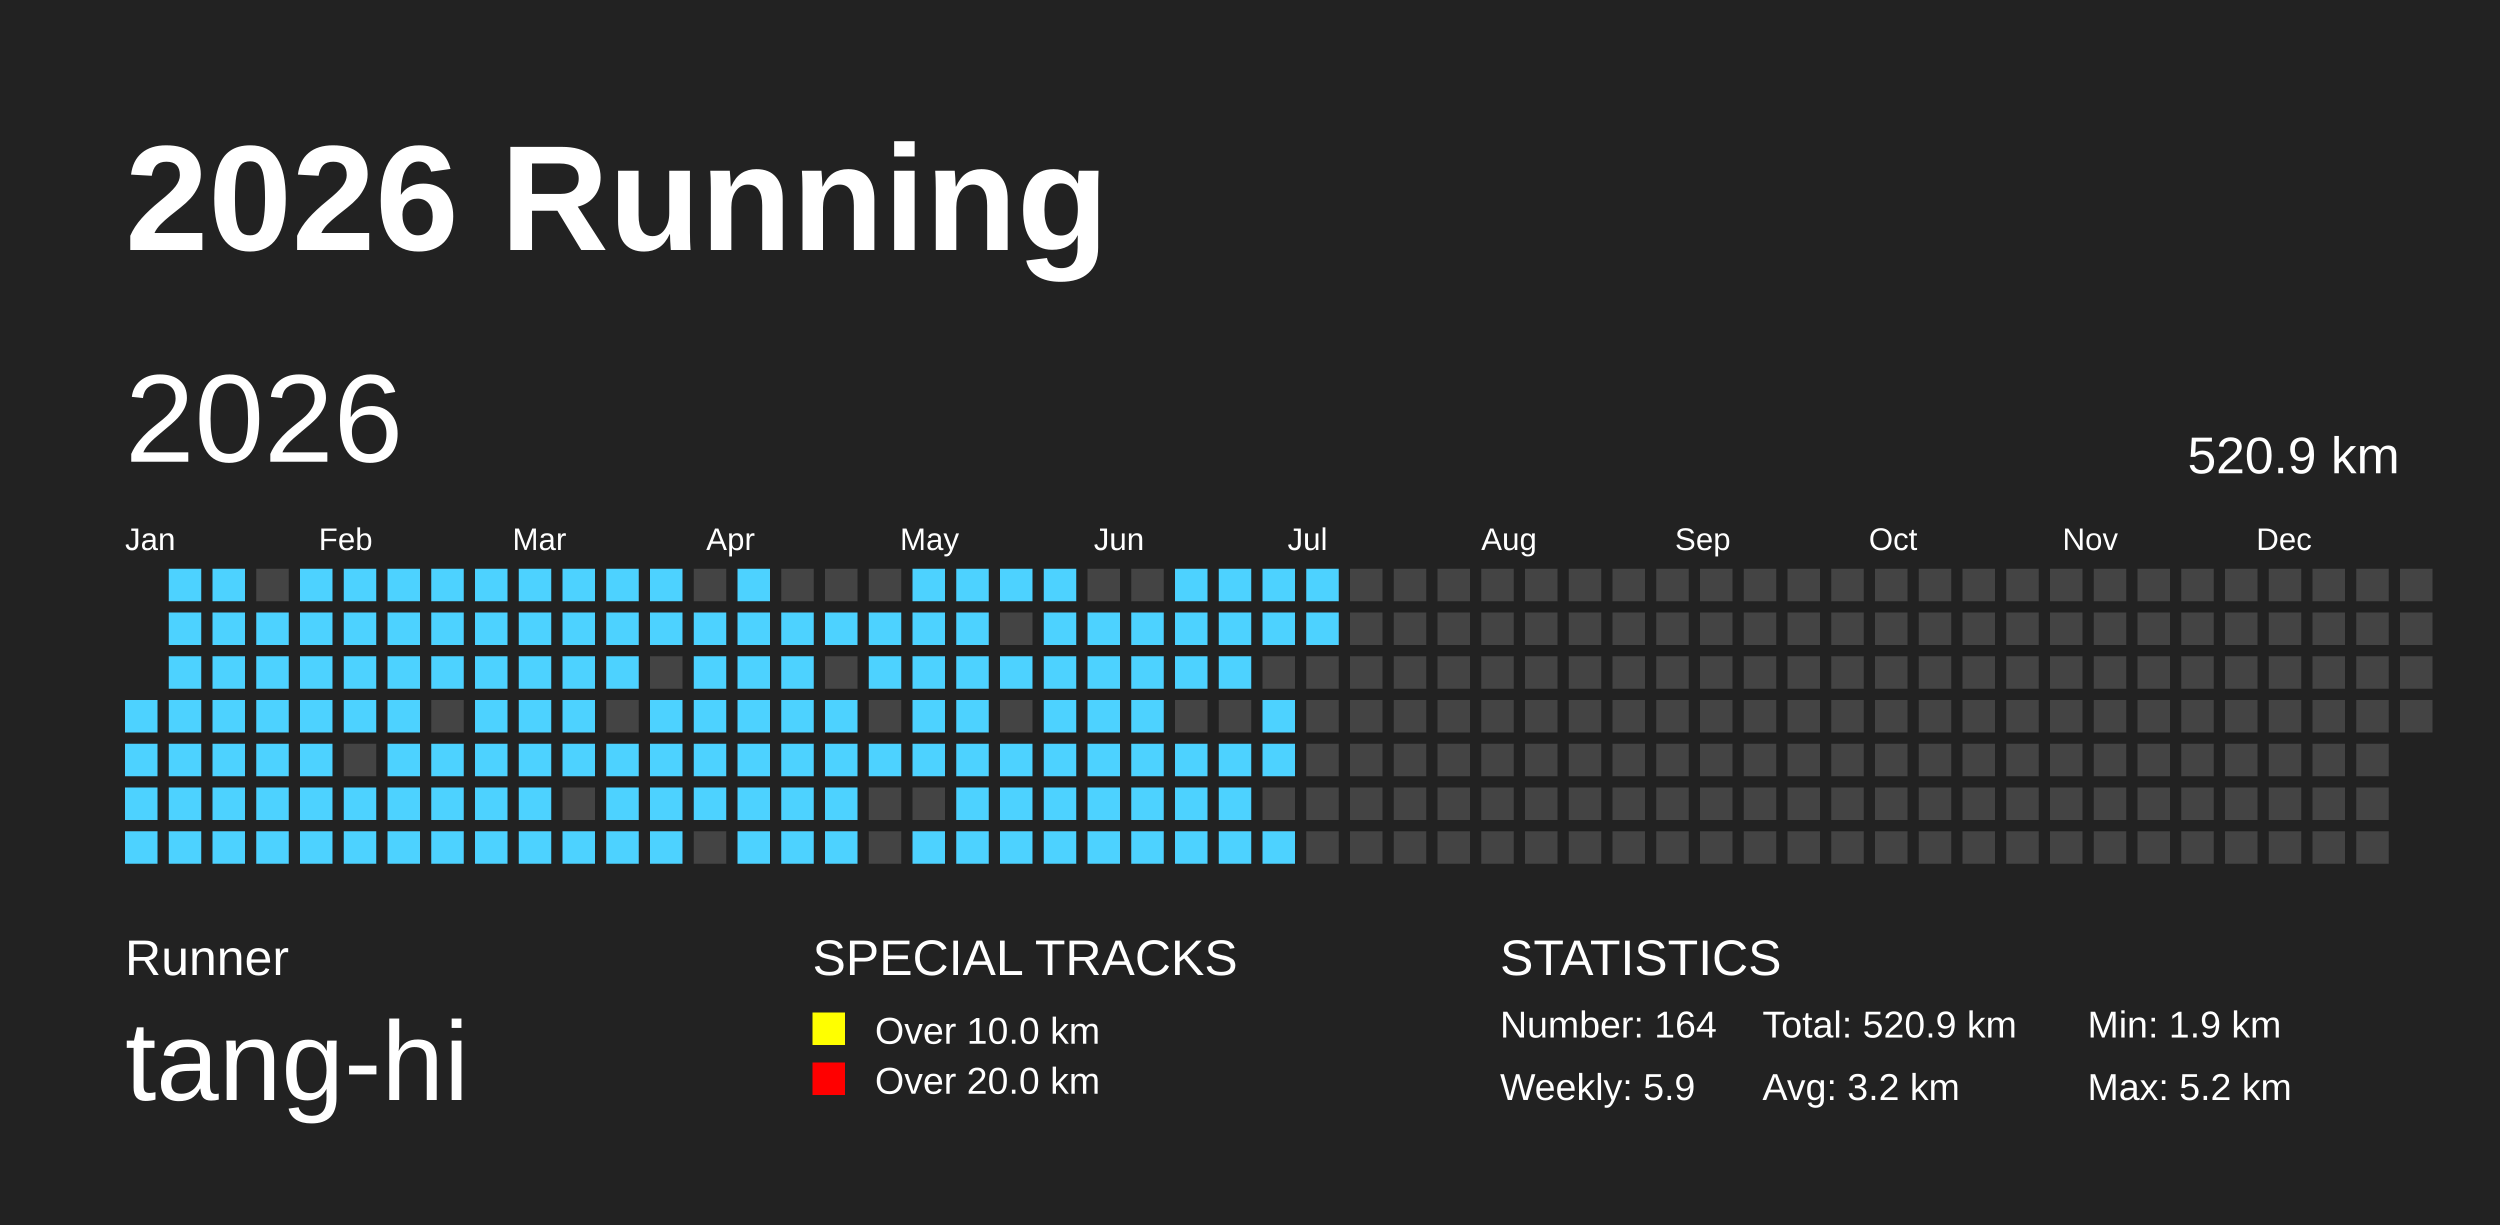
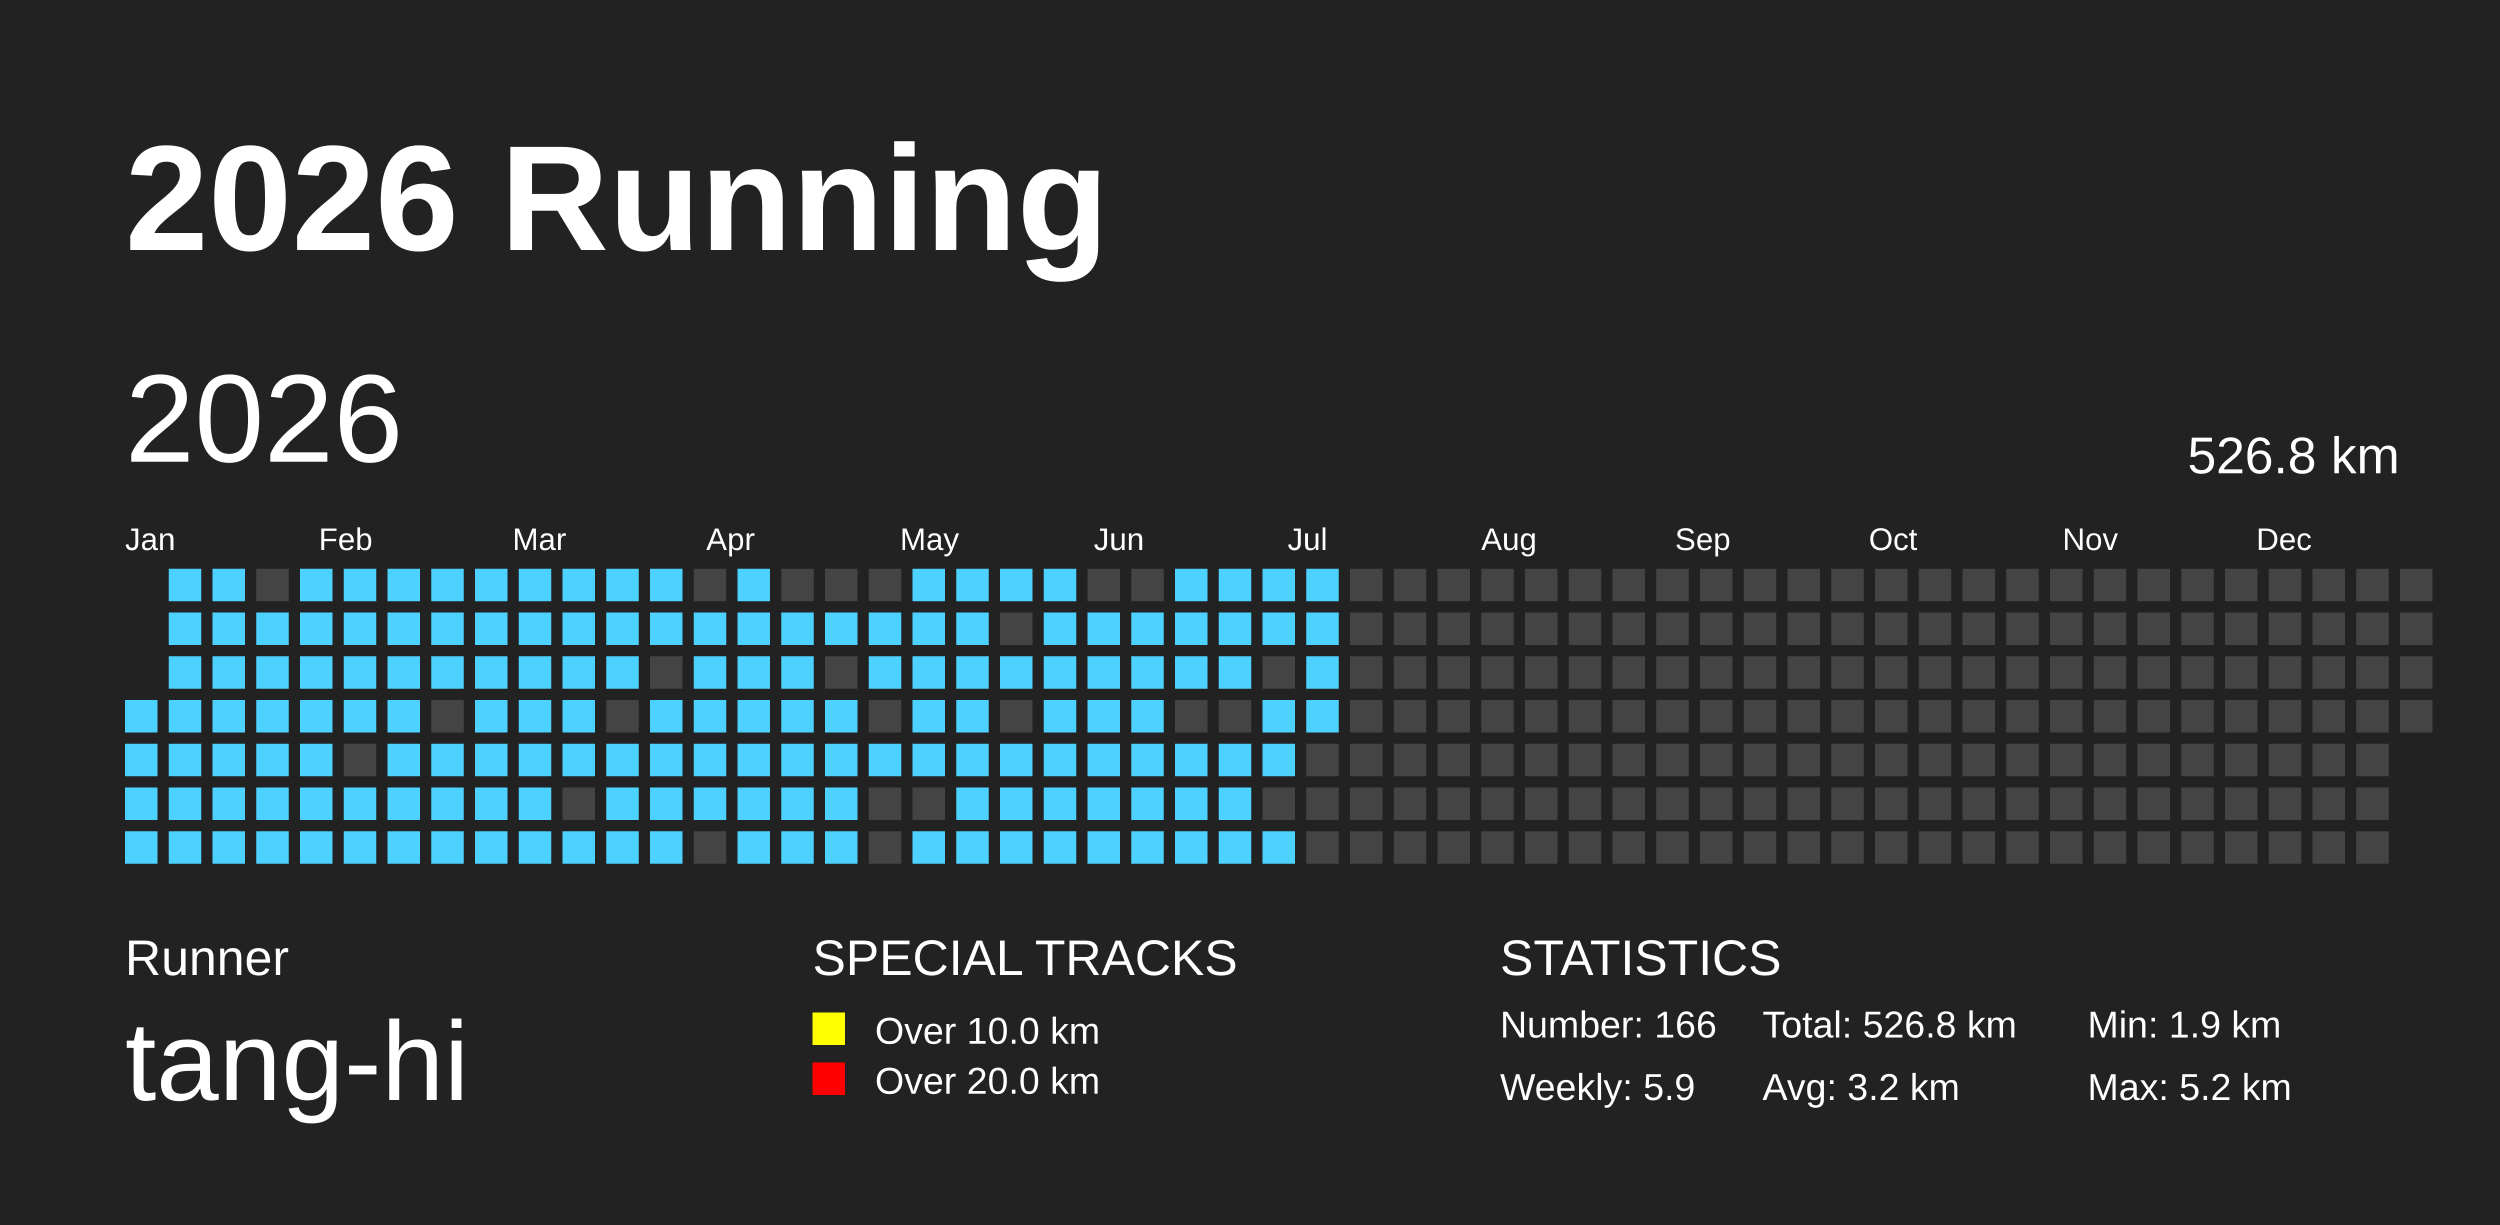
<svg xmlns="http://www.w3.org/2000/svg" baseProfile="full" height="98mm" version="1.1" viewBox="0,0,200,98" width="200mm">
  <defs />
  <rect fill="#222222" height="98" width="200" x="0" y="0" />
  <text fill="#FFFFFF" style="font-size:12px; font-family:Arial; font-weight:bold;" x="10" y="20">2026 Running</text>
  <text fill="#FFFFFF" style="font-size:4px; font-family:Arial" x="10" y="78">Runner</text>
  <text fill="#FFFFFF" style="font-size:9px; font-family:Arial" x="10" y="88">tang-hi</text>
  <text fill="#FFFFFF" style="font-size:4px; font-family:Arial" x="65" y="78">SPECIAL TRACKS</text>
  <rect fill="yellow" height="2.6" width="2.6" x="65" y="81" />
  <text fill="#FFFFFF" style="font-size:3px; font-family:Arial" x="70" y="83.5">Over 10.0 km</text>
  <rect fill="red" height="2.6" width="2.6" x="65" y="85" />
  <text fill="#FFFFFF" style="font-size:3px; font-family:Arial" x="70" y="87.5">Over 20.0 km</text>
  <text fill="#FFFFFF" style="font-size:4px; font-family:Arial" x="120" y="78">STATISTICS</text>
-   <text fill="#FFFFFF" style="font-size:3px; font-family:Arial" x="120" y="83">Number: 164</text>
+   <text fill="#FFFFFF" style="font-size:3px; font-family:Arial" x="120" y="83">Number: 166</text>
  <text fill="#FFFFFF" style="font-size:3px; font-family:Arial" x="120" y="88">Weekly: 5.9</text>
-   <text fill="#FFFFFF" style="font-size:3px; font-family:Arial" x="141" y="83">Total: 520.9 km</text>
+   <text fill="#FFFFFF" style="font-size:3px; font-family:Arial" x="141" y="83">Total: 526.8 km</text>
  <text fill="#FFFFFF" style="font-size:3px; font-family:Arial" x="141" y="88">Avg: 3.2 km</text>
  <text fill="#FFFFFF" style="font-size:3px; font-family:Arial" x="167" y="83">Min: 1.9 km</text>
  <text fill="#FFFFFF" style="font-size:3px; font-family:Arial" x="167" y="88">Max: 5.2 km</text>
  <text dominant-baseline="hanging" fill="#FFFFFF" style="font-size:10.0px; font-family:Arial;" x="10" y="30">2026</text>
-   <text dominant-baseline="hanging" fill="#FFFFFF" style="font-size:4.125px; font-family:Arial;" x="175" y="35">520.9 km</text>
+   <text dominant-baseline="hanging" fill="#FFFFFF" style="font-size:4.125px; font-family:Arial;" x="175" y="35">526.8 km</text>
  <text fill="#FFFFFF" style="font-size:2.5px; font-family:Arial" x="10.0" y="44">Jan</text>
  <text fill="#FFFFFF" style="font-size:2.5px; font-family:Arial" x="25.5" y="44">Feb</text>
  <text fill="#FFFFFF" style="font-size:2.5px; font-family:Arial" x="41.0" y="44">Mar</text>
  <text fill="#FFFFFF" style="font-size:2.5px; font-family:Arial" x="56.5" y="44">Apr</text>
  <text fill="#FFFFFF" style="font-size:2.5px; font-family:Arial" x="72.0" y="44">May</text>
  <text fill="#FFFFFF" style="font-size:2.5px; font-family:Arial" x="87.5" y="44">Jun</text>
  <text fill="#FFFFFF" style="font-size:2.5px; font-family:Arial" x="103.0" y="44">Jul</text>
  <text fill="#FFFFFF" style="font-size:2.5px; font-family:Arial" x="118.5" y="44">Aug</text>
  <text fill="#FFFFFF" style="font-size:2.5px; font-family:Arial" x="134.0" y="44">Sep</text>
  <text fill="#FFFFFF" style="font-size:2.5px; font-family:Arial" x="149.5" y="44">Oct</text>
  <text fill="#FFFFFF" style="font-size:2.5px; font-family:Arial" x="165.0" y="44">Nov</text>
  <text fill="#FFFFFF" style="font-size:2.5px; font-family:Arial" x="180.5" y="44">Dec</text>
  <rect fill="#4DD2FF" height="2.6" width="2.6" x="10.0" y="56.0" />
  <rect fill="#4DD2FF" height="2.6" width="2.6" x="10.0" y="59.5" />
  <rect fill="#4DD2FF" height="2.6" width="2.6" x="10.0" y="63.0" />
  <rect fill="#4DD2FF" height="2.6" width="2.6" x="10.0" y="66.5" />
  <rect fill="#4DD2FF" height="2.6" width="2.6" x="13.5" y="45.5" />
  <rect fill="#4DD2FF" height="2.6" width="2.6" x="13.5" y="49.0" />
  <rect fill="#4DD2FF" height="2.6" width="2.6" x="13.5" y="52.5" />
  <rect fill="#4DD2FF" height="2.6" width="2.6" x="13.5" y="56.0" />
  <rect fill="#4DD2FF" height="2.6" width="2.6" x="13.5" y="59.5" />
  <rect fill="#4DD2FF" height="2.6" width="2.6" x="13.5" y="63.0" />
  <rect fill="#4DD2FF" height="2.6" width="2.6" x="13.5" y="66.5" />
  <rect fill="#4DD2FF" height="2.6" width="2.6" x="17.0" y="45.5" />
  <rect fill="#4DD2FF" height="2.6" width="2.6" x="17.0" y="49.0" />
  <rect fill="#4DD2FF" height="2.6" width="2.6" x="17.0" y="52.5" />
  <rect fill="#4DD2FF" height="2.6" width="2.6" x="17.0" y="56.0" />
  <rect fill="#4DD2FF" height="2.6" width="2.6" x="17.0" y="59.5" />
  <rect fill="#4DD2FF" height="2.6" width="2.6" x="17.0" y="63.0" />
  <rect fill="#4DD2FF" height="2.6" width="2.6" x="17.0" y="66.5" />
  <rect fill="#444444" height="2.6" width="2.6" x="20.5" y="45.5" />
  <rect fill="#4DD2FF" height="2.6" width="2.6" x="20.5" y="49.0" />
  <rect fill="#4DD2FF" height="2.6" width="2.6" x="20.5" y="52.5" />
  <rect fill="#4DD2FF" height="2.6" width="2.6" x="20.5" y="56.0" />
  <rect fill="#4DD2FF" height="2.6" width="2.6" x="20.5" y="59.5" />
  <rect fill="#4DD2FF" height="2.6" width="2.6" x="20.5" y="63.0" />
  <rect fill="#4DD2FF" height="2.6" width="2.6" x="20.5" y="66.5" />
  <rect fill="#4DD2FF" height="2.6" width="2.6" x="24.0" y="45.5" />
  <rect fill="#4DD2FF" height="2.6" width="2.6" x="24.0" y="49.0" />
  <rect fill="#4DD2FF" height="2.6" width="2.6" x="24.0" y="52.5" />
  <rect fill="#4DD2FF" height="2.6" width="2.6" x="24.0" y="56.0" />
  <rect fill="#4DD2FF" height="2.6" width="2.6" x="24.0" y="59.5" />
  <rect fill="#4DD2FF" height="2.6" width="2.6" x="24.0" y="63.0" />
  <rect fill="#4DD2FF" height="2.6" width="2.6" x="24.0" y="66.5" />
  <rect fill="#4DD2FF" height="2.6" width="2.6" x="27.5" y="45.5" />
  <rect fill="#4DD2FF" height="2.6" width="2.6" x="27.5" y="49.0" />
  <rect fill="#4DD2FF" height="2.6" width="2.6" x="27.5" y="52.5" />
  <rect fill="#4DD2FF" height="2.6" width="2.6" x="27.5" y="56.0" />
  <rect fill="#444444" height="2.6" width="2.6" x="27.5" y="59.5" />
  <rect fill="#4DD2FF" height="2.6" width="2.6" x="27.5" y="63.0" />
  <rect fill="#4DD2FF" height="2.6" width="2.6" x="27.5" y="66.5" />
  <rect fill="#4DD2FF" height="2.6" width="2.6" x="31.0" y="45.5" />
  <rect fill="#4DD2FF" height="2.6" width="2.6" x="31.0" y="49.0" />
  <rect fill="#4DD2FF" height="2.6" width="2.6" x="31.0" y="52.5" />
  <rect fill="#4DD2FF" height="2.6" width="2.6" x="31.0" y="56.0" />
  <rect fill="#4DD2FF" height="2.6" width="2.6" x="31.0" y="59.5" />
  <rect fill="#4DD2FF" height="2.6" width="2.6" x="31.0" y="63.0" />
  <rect fill="#4DD2FF" height="2.6" width="2.6" x="31.0" y="66.5" />
  <rect fill="#4DD2FF" height="2.6" width="2.6" x="34.5" y="45.5" />
  <rect fill="#4DD2FF" height="2.6" width="2.6" x="34.5" y="49.0" />
  <rect fill="#4DD2FF" height="2.6" width="2.6" x="34.5" y="52.5" />
  <rect fill="#444444" height="2.6" width="2.6" x="34.5" y="56.0" />
  <rect fill="#4DD2FF" height="2.6" width="2.6" x="34.5" y="59.5" />
  <rect fill="#4DD2FF" height="2.6" width="2.6" x="34.5" y="63.0" />
  <rect fill="#4DD2FF" height="2.6" width="2.6" x="34.5" y="66.5" />
  <rect fill="#4DD2FF" height="2.6" width="2.6" x="38.0" y="45.5" />
  <rect fill="#4DD2FF" height="2.6" width="2.6" x="38.0" y="49.0" />
  <rect fill="#4DD2FF" height="2.6" width="2.6" x="38.0" y="52.5" />
  <rect fill="#4DD2FF" height="2.6" width="2.6" x="38.0" y="56.0" />
  <rect fill="#4DD2FF" height="2.6" width="2.6" x="38.0" y="59.5" />
  <rect fill="#4DD2FF" height="2.6" width="2.6" x="38.0" y="63.0" />
  <rect fill="#4DD2FF" height="2.6" width="2.6" x="38.0" y="66.5" />
  <rect fill="#4DD2FF" height="2.6" width="2.6" x="41.5" y="45.5" />
  <rect fill="#4DD2FF" height="2.6" width="2.6" x="41.5" y="49.0" />
  <rect fill="#4DD2FF" height="2.6" width="2.6" x="41.5" y="52.5" />
  <rect fill="#4DD2FF" height="2.6" width="2.6" x="41.5" y="56.0" />
  <rect fill="#4DD2FF" height="2.6" width="2.6" x="41.5" y="59.5" />
  <rect fill="#4DD2FF" height="2.6" width="2.6" x="41.5" y="63.0" />
  <rect fill="#4DD2FF" height="2.6" width="2.6" x="41.5" y="66.5" />
  <rect fill="#4DD2FF" height="2.6" width="2.6" x="45.0" y="45.5" />
  <rect fill="#4DD2FF" height="2.6" width="2.6" x="45.0" y="49.0" />
  <rect fill="#4DD2FF" height="2.6" width="2.6" x="45.0" y="52.5" />
  <rect fill="#4DD2FF" height="2.6" width="2.6" x="45.0" y="56.0" />
  <rect fill="#4DD2FF" height="2.6" width="2.6" x="45.0" y="59.5" />
  <rect fill="#444444" height="2.6" width="2.6" x="45.0" y="63.0" />
  <rect fill="#4DD2FF" height="2.6" width="2.6" x="45.0" y="66.5" />
  <rect fill="#4DD2FF" height="2.6" width="2.6" x="48.5" y="45.5" />
  <rect fill="#4DD2FF" height="2.6" width="2.6" x="48.5" y="49.0" />
  <rect fill="#4DD2FF" height="2.6" width="2.6" x="48.5" y="52.5" />
  <rect fill="#444444" height="2.6" width="2.6" x="48.5" y="56.0" />
  <rect fill="#4DD2FF" height="2.6" width="2.6" x="48.5" y="59.5" />
  <rect fill="#4DD2FF" height="2.6" width="2.6" x="48.5" y="63.0" />
  <rect fill="#4DD2FF" height="2.6" width="2.6" x="48.5" y="66.5" />
  <rect fill="#4DD2FF" height="2.6" width="2.6" x="52.0" y="45.5" />
  <rect fill="#4DD2FF" height="2.6" width="2.6" x="52.0" y="49.0" />
  <rect fill="#444444" height="2.6" width="2.6" x="52.0" y="52.5" />
  <rect fill="#4DD2FF" height="2.6" width="2.6" x="52.0" y="56.0" />
  <rect fill="#4DD2FF" height="2.6" width="2.6" x="52.0" y="59.5" />
  <rect fill="#4DD2FF" height="2.6" width="2.6" x="52.0" y="63.0" />
  <rect fill="#4DD2FF" height="2.6" width="2.6" x="52.0" y="66.5" />
  <rect fill="#444444" height="2.6" width="2.6" x="55.5" y="45.5" />
  <rect fill="#4DD2FF" height="2.6" width="2.6" x="55.5" y="49.0" />
  <rect fill="#4DD2FF" height="2.6" width="2.6" x="55.5" y="52.5" />
  <rect fill="#4DD2FF" height="2.6" width="2.6" x="55.5" y="56.0" />
  <rect fill="#4DD2FF" height="2.6" width="2.6" x="55.5" y="59.5" />
  <rect fill="#4DD2FF" height="2.6" width="2.6" x="55.5" y="63.0" />
  <rect fill="#444444" height="2.6" width="2.6" x="55.5" y="66.5" />
  <rect fill="#4DD2FF" height="2.6" width="2.6" x="59.0" y="45.5" />
  <rect fill="#4DD2FF" height="2.6" width="2.6" x="59.0" y="49.0" />
  <rect fill="#4DD2FF" height="2.6" width="2.6" x="59.0" y="52.5" />
  <rect fill="#4DD2FF" height="2.6" width="2.6" x="59.0" y="56.0" />
  <rect fill="#4DD2FF" height="2.6" width="2.6" x="59.0" y="59.5" />
  <rect fill="#4DD2FF" height="2.6" width="2.6" x="59.0" y="63.0" />
  <rect fill="#4DD2FF" height="2.6" width="2.6" x="59.0" y="66.5" />
  <rect fill="#444444" height="2.6" width="2.6" x="62.5" y="45.5" />
  <rect fill="#4DD2FF" height="2.6" width="2.6" x="62.5" y="49.0" />
  <rect fill="#4DD2FF" height="2.6" width="2.6" x="62.5" y="52.5" />
  <rect fill="#4DD2FF" height="2.6" width="2.6" x="62.5" y="56.0" />
  <rect fill="#4DD2FF" height="2.6" width="2.6" x="62.5" y="59.5" />
  <rect fill="#4DD2FF" height="2.6" width="2.6" x="62.5" y="63.0" />
  <rect fill="#4DD2FF" height="2.6" width="2.6" x="62.5" y="66.5" />
  <rect fill="#444444" height="2.6" width="2.6" x="66.0" y="45.5" />
  <rect fill="#4DD2FF" height="2.6" width="2.6" x="66.0" y="49.0" />
  <rect fill="#444444" height="2.6" width="2.6" x="66.0" y="52.5" />
  <rect fill="#4DD2FF" height="2.6" width="2.6" x="66.0" y="56.0" />
  <rect fill="#4DD2FF" height="2.6" width="2.6" x="66.0" y="59.5" />
  <rect fill="#4DD2FF" height="2.6" width="2.6" x="66.0" y="63.0" />
  <rect fill="#4DD2FF" height="2.6" width="2.6" x="66.0" y="66.5" />
  <rect fill="#444444" height="2.6" width="2.6" x="69.5" y="45.5" />
  <rect fill="#4DD2FF" height="2.6" width="2.6" x="69.5" y="49.0" />
  <rect fill="#4DD2FF" height="2.6" width="2.6" x="69.5" y="52.5" />
  <rect fill="#444444" height="2.6" width="2.6" x="69.5" y="56.0" />
  <rect fill="#4DD2FF" height="2.6" width="2.6" x="69.5" y="59.5" />
  <rect fill="#444444" height="2.6" width="2.6" x="69.5" y="63.0" />
  <rect fill="#444444" height="2.6" width="2.6" x="69.5" y="66.5" />
  <rect fill="#4DD2FF" height="2.6" width="2.6" x="73.0" y="45.5" />
  <rect fill="#4DD2FF" height="2.6" width="2.6" x="73.0" y="49.0" />
  <rect fill="#4DD2FF" height="2.6" width="2.6" x="73.0" y="52.5" />
  <rect fill="#4DD2FF" height="2.6" width="2.6" x="73.0" y="56.0" />
  <rect fill="#4DD2FF" height="2.6" width="2.6" x="73.0" y="59.5" />
  <rect fill="#444444" height="2.6" width="2.6" x="73.0" y="63.0" />
  <rect fill="#4DD2FF" height="2.6" width="2.6" x="73.0" y="66.5" />
  <rect fill="#4DD2FF" height="2.6" width="2.6" x="76.5" y="45.5" />
  <rect fill="#4DD2FF" height="2.6" width="2.6" x="76.5" y="49.0" />
  <rect fill="#4DD2FF" height="2.6" width="2.6" x="76.5" y="52.5" />
  <rect fill="#4DD2FF" height="2.6" width="2.6" x="76.5" y="56.0" />
  <rect fill="#4DD2FF" height="2.6" width="2.6" x="76.5" y="59.5" />
  <rect fill="#4DD2FF" height="2.6" width="2.6" x="76.5" y="63.0" />
  <rect fill="#4DD2FF" height="2.6" width="2.6" x="76.5" y="66.5" />
  <rect fill="#4DD2FF" height="2.6" width="2.6" x="80.0" y="45.5" />
  <rect fill="#444444" height="2.6" width="2.6" x="80.0" y="49.0" />
  <rect fill="#4DD2FF" height="2.6" width="2.6" x="80.0" y="52.5" />
  <rect fill="#444444" height="2.6" width="2.6" x="80.0" y="56.0" />
  <rect fill="#4DD2FF" height="2.6" width="2.6" x="80.0" y="59.5" />
  <rect fill="#4DD2FF" height="2.6" width="2.6" x="80.0" y="63.0" />
  <rect fill="#4DD2FF" height="2.6" width="2.6" x="80.0" y="66.5" />
  <rect fill="#4DD2FF" height="2.6" width="2.6" x="83.5" y="45.5" />
  <rect fill="#4DD2FF" height="2.6" width="2.6" x="83.5" y="49.0" />
  <rect fill="#4DD2FF" height="2.6" width="2.6" x="83.5" y="52.5" />
  <rect fill="#4DD2FF" height="2.6" width="2.6" x="83.5" y="56.0" />
  <rect fill="#4DD2FF" height="2.6" width="2.6" x="83.5" y="59.5" />
  <rect fill="#4DD2FF" height="2.6" width="2.6" x="83.5" y="63.0" />
  <rect fill="#4DD2FF" height="2.6" width="2.6" x="83.5" y="66.5" />
  <rect fill="#444444" height="2.6" width="2.6" x="87.0" y="45.5" />
  <rect fill="#4DD2FF" height="2.6" width="2.6" x="87.0" y="49.0" />
  <rect fill="#4DD2FF" height="2.6" width="2.6" x="87.0" y="52.5" />
  <rect fill="#4DD2FF" height="2.6" width="2.6" x="87.0" y="56.0" />
  <rect fill="#4DD2FF" height="2.6" width="2.6" x="87.0" y="59.5" />
  <rect fill="#4DD2FF" height="2.6" width="2.6" x="87.0" y="63.0" />
  <rect fill="#4DD2FF" height="2.6" width="2.6" x="87.0" y="66.5" />
  <rect fill="#444444" height="2.6" width="2.6" x="90.5" y="45.5" />
  <rect fill="#4DD2FF" height="2.6" width="2.6" x="90.5" y="49.0" />
  <rect fill="#4DD2FF" height="2.6" width="2.6" x="90.5" y="52.5" />
  <rect fill="#4DD2FF" height="2.6" width="2.6" x="90.5" y="56.0" />
  <rect fill="#4DD2FF" height="2.6" width="2.6" x="90.5" y="59.5" />
  <rect fill="#4DD2FF" height="2.6" width="2.6" x="90.5" y="63.0" />
  <rect fill="#4DD2FF" height="2.6" width="2.6" x="90.5" y="66.5" />
  <rect fill="#4DD2FF" height="2.6" width="2.6" x="94.0" y="45.5" />
  <rect fill="#4DD2FF" height="2.6" width="2.6" x="94.0" y="49.0" />
  <rect fill="#4DD2FF" height="2.6" width="2.6" x="94.0" y="52.5" />
  <rect fill="#444444" height="2.6" width="2.6" x="94.0" y="56.0" />
  <rect fill="#4DD2FF" height="2.6" width="2.6" x="94.0" y="59.5" />
  <rect fill="#4DD2FF" height="2.6" width="2.6" x="94.0" y="63.0" />
  <rect fill="#4DD2FF" height="2.6" width="2.6" x="94.0" y="66.5" />
  <rect fill="#4DD2FF" height="2.6" width="2.6" x="97.5" y="45.5" />
  <rect fill="#4DD2FF" height="2.6" width="2.6" x="97.5" y="49.0" />
  <rect fill="#4DD2FF" height="2.6" width="2.6" x="97.5" y="52.5" />
  <rect fill="#444444" height="2.6" width="2.6" x="97.5" y="56.0" />
  <rect fill="#4DD2FF" height="2.6" width="2.6" x="97.5" y="59.5" />
  <rect fill="#4DD2FF" height="2.6" width="2.6" x="97.5" y="63.0" />
  <rect fill="#4DD2FF" height="2.6" width="2.6" x="97.5" y="66.5" />
  <rect fill="#4DD2FF" height="2.6" width="2.6" x="101.0" y="45.5" />
  <rect fill="#4DD2FF" height="2.6" width="2.6" x="101.0" y="49.0" />
  <rect fill="#444444" height="2.6" width="2.6" x="101.0" y="52.5" />
  <rect fill="#4DD2FF" height="2.6" width="2.6" x="101.0" y="56.0" />
  <rect fill="#4DD2FF" height="2.6" width="2.6" x="101.0" y="59.5" />
  <rect fill="#444444" height="2.6" width="2.6" x="101.0" y="63.0" />
  <rect fill="#4DD2FF" height="2.6" width="2.6" x="101.0" y="66.5" />
  <rect fill="#4DD2FF" height="2.6" width="2.6" x="104.5" y="45.5" />
  <rect fill="#4DD2FF" height="2.6" width="2.6" x="104.5" y="49.0" />
-   <rect fill="#444444" height="2.6" width="2.6" x="104.5" y="52.5" />
-   <rect fill="#444444" height="2.6" width="2.6" x="104.5" y="56.0" />
+   <rect fill="#4DD2FF" height="2.6" width="2.6" x="104.5" y="52.5" />
+   <rect fill="#4DD2FF" height="2.6" width="2.6" x="104.5" y="56.0" />
  <rect fill="#444444" height="2.6" width="2.6" x="104.5" y="59.5" />
  <rect fill="#444444" height="2.6" width="2.6" x="104.5" y="63.0" />
  <rect fill="#444444" height="2.6" width="2.6" x="104.5" y="66.5" />
  <rect fill="#444444" height="2.6" width="2.6" x="108.0" y="45.5" />
  <rect fill="#444444" height="2.6" width="2.6" x="108.0" y="49.0" />
  <rect fill="#444444" height="2.6" width="2.6" x="108.0" y="52.5" />
  <rect fill="#444444" height="2.6" width="2.6" x="108.0" y="56.0" />
  <rect fill="#444444" height="2.6" width="2.6" x="108.0" y="59.5" />
  <rect fill="#444444" height="2.6" width="2.6" x="108.0" y="63.0" />
  <rect fill="#444444" height="2.6" width="2.6" x="108.0" y="66.5" />
  <rect fill="#444444" height="2.6" width="2.6" x="111.5" y="45.5" />
  <rect fill="#444444" height="2.6" width="2.6" x="111.5" y="49.0" />
  <rect fill="#444444" height="2.6" width="2.6" x="111.5" y="52.5" />
  <rect fill="#444444" height="2.6" width="2.6" x="111.5" y="56.0" />
  <rect fill="#444444" height="2.6" width="2.6" x="111.5" y="59.5" />
  <rect fill="#444444" height="2.6" width="2.6" x="111.5" y="63.0" />
  <rect fill="#444444" height="2.6" width="2.6" x="111.5" y="66.5" />
  <rect fill="#444444" height="2.6" width="2.6" x="115.0" y="45.5" />
  <rect fill="#444444" height="2.6" width="2.6" x="115.0" y="49.0" />
  <rect fill="#444444" height="2.6" width="2.6" x="115.0" y="52.5" />
  <rect fill="#444444" height="2.6" width="2.6" x="115.0" y="56.0" />
  <rect fill="#444444" height="2.6" width="2.6" x="115.0" y="59.5" />
  <rect fill="#444444" height="2.6" width="2.6" x="115.0" y="63.0" />
  <rect fill="#444444" height="2.6" width="2.6" x="115.0" y="66.5" />
  <rect fill="#444444" height="2.6" width="2.6" x="118.5" y="45.5" />
  <rect fill="#444444" height="2.6" width="2.6" x="118.5" y="49.0" />
  <rect fill="#444444" height="2.6" width="2.6" x="118.5" y="52.5" />
  <rect fill="#444444" height="2.6" width="2.6" x="118.5" y="56.0" />
  <rect fill="#444444" height="2.6" width="2.6" x="118.5" y="59.5" />
  <rect fill="#444444" height="2.6" width="2.6" x="118.5" y="63.0" />
  <rect fill="#444444" height="2.6" width="2.6" x="118.5" y="66.5" />
  <rect fill="#444444" height="2.6" width="2.6" x="122.0" y="45.5" />
  <rect fill="#444444" height="2.6" width="2.6" x="122.0" y="49.0" />
  <rect fill="#444444" height="2.6" width="2.6" x="122.0" y="52.5" />
  <rect fill="#444444" height="2.6" width="2.6" x="122.0" y="56.0" />
  <rect fill="#444444" height="2.6" width="2.6" x="122.0" y="59.5" />
  <rect fill="#444444" height="2.6" width="2.6" x="122.0" y="63.0" />
  <rect fill="#444444" height="2.6" width="2.6" x="122.0" y="66.5" />
  <rect fill="#444444" height="2.6" width="2.6" x="125.5" y="45.5" />
  <rect fill="#444444" height="2.6" width="2.6" x="125.5" y="49.0" />
  <rect fill="#444444" height="2.6" width="2.6" x="125.5" y="52.5" />
  <rect fill="#444444" height="2.6" width="2.6" x="125.5" y="56.0" />
  <rect fill="#444444" height="2.6" width="2.6" x="125.5" y="59.5" />
  <rect fill="#444444" height="2.6" width="2.6" x="125.5" y="63.0" />
  <rect fill="#444444" height="2.6" width="2.6" x="125.5" y="66.5" />
  <rect fill="#444444" height="2.6" width="2.6" x="129.0" y="45.5" />
  <rect fill="#444444" height="2.6" width="2.6" x="129.0" y="49.0" />
  <rect fill="#444444" height="2.6" width="2.6" x="129.0" y="52.5" />
  <rect fill="#444444" height="2.6" width="2.6" x="129.0" y="56.0" />
  <rect fill="#444444" height="2.6" width="2.6" x="129.0" y="59.5" />
  <rect fill="#444444" height="2.6" width="2.6" x="129.0" y="63.0" />
  <rect fill="#444444" height="2.6" width="2.6" x="129.0" y="66.5" />
  <rect fill="#444444" height="2.6" width="2.6" x="132.5" y="45.5" />
  <rect fill="#444444" height="2.6" width="2.6" x="132.5" y="49.0" />
  <rect fill="#444444" height="2.6" width="2.6" x="132.5" y="52.5" />
  <rect fill="#444444" height="2.6" width="2.6" x="132.5" y="56.0" />
  <rect fill="#444444" height="2.6" width="2.6" x="132.5" y="59.5" />
  <rect fill="#444444" height="2.6" width="2.6" x="132.5" y="63.0" />
  <rect fill="#444444" height="2.6" width="2.6" x="132.5" y="66.5" />
  <rect fill="#444444" height="2.6" width="2.6" x="136.0" y="45.5" />
  <rect fill="#444444" height="2.6" width="2.6" x="136.0" y="49.0" />
  <rect fill="#444444" height="2.6" width="2.6" x="136.0" y="52.5" />
  <rect fill="#444444" height="2.6" width="2.6" x="136.0" y="56.0" />
  <rect fill="#444444" height="2.6" width="2.6" x="136.0" y="59.5" />
  <rect fill="#444444" height="2.6" width="2.6" x="136.0" y="63.0" />
  <rect fill="#444444" height="2.6" width="2.6" x="136.0" y="66.5" />
  <rect fill="#444444" height="2.6" width="2.6" x="139.5" y="45.5" />
  <rect fill="#444444" height="2.6" width="2.6" x="139.5" y="49.0" />
  <rect fill="#444444" height="2.6" width="2.6" x="139.5" y="52.5" />
  <rect fill="#444444" height="2.6" width="2.6" x="139.5" y="56.0" />
  <rect fill="#444444" height="2.6" width="2.6" x="139.5" y="59.5" />
  <rect fill="#444444" height="2.6" width="2.6" x="139.5" y="63.0" />
  <rect fill="#444444" height="2.6" width="2.6" x="139.5" y="66.5" />
  <rect fill="#444444" height="2.6" width="2.6" x="143.0" y="45.5" />
  <rect fill="#444444" height="2.6" width="2.6" x="143.0" y="49.0" />
  <rect fill="#444444" height="2.6" width="2.6" x="143.0" y="52.5" />
  <rect fill="#444444" height="2.6" width="2.6" x="143.0" y="56.0" />
  <rect fill="#444444" height="2.6" width="2.6" x="143.0" y="59.5" />
  <rect fill="#444444" height="2.6" width="2.6" x="143.0" y="63.0" />
  <rect fill="#444444" height="2.6" width="2.6" x="143.0" y="66.5" />
  <rect fill="#444444" height="2.6" width="2.6" x="146.5" y="45.5" />
  <rect fill="#444444" height="2.6" width="2.6" x="146.5" y="49.0" />
  <rect fill="#444444" height="2.6" width="2.6" x="146.5" y="52.5" />
  <rect fill="#444444" height="2.6" width="2.6" x="146.5" y="56.0" />
  <rect fill="#444444" height="2.6" width="2.6" x="146.5" y="59.5" />
  <rect fill="#444444" height="2.6" width="2.6" x="146.5" y="63.0" />
  <rect fill="#444444" height="2.6" width="2.6" x="146.5" y="66.5" />
  <rect fill="#444444" height="2.6" width="2.6" x="150.0" y="45.5" />
  <rect fill="#444444" height="2.6" width="2.6" x="150.0" y="49.0" />
  <rect fill="#444444" height="2.6" width="2.6" x="150.0" y="52.5" />
  <rect fill="#444444" height="2.6" width="2.6" x="150.0" y="56.0" />
  <rect fill="#444444" height="2.6" width="2.6" x="150.0" y="59.5" />
  <rect fill="#444444" height="2.6" width="2.6" x="150.0" y="63.0" />
  <rect fill="#444444" height="2.6" width="2.6" x="150.0" y="66.5" />
  <rect fill="#444444" height="2.6" width="2.6" x="153.5" y="45.5" />
  <rect fill="#444444" height="2.6" width="2.6" x="153.5" y="49.0" />
  <rect fill="#444444" height="2.6" width="2.6" x="153.5" y="52.5" />
  <rect fill="#444444" height="2.6" width="2.6" x="153.5" y="56.0" />
  <rect fill="#444444" height="2.6" width="2.6" x="153.5" y="59.5" />
  <rect fill="#444444" height="2.6" width="2.6" x="153.5" y="63.0" />
  <rect fill="#444444" height="2.6" width="2.6" x="153.5" y="66.5" />
  <rect fill="#444444" height="2.6" width="2.6" x="157.0" y="45.5" />
  <rect fill="#444444" height="2.6" width="2.6" x="157.0" y="49.0" />
  <rect fill="#444444" height="2.6" width="2.6" x="157.0" y="52.5" />
  <rect fill="#444444" height="2.6" width="2.6" x="157.0" y="56.0" />
  <rect fill="#444444" height="2.6" width="2.6" x="157.0" y="59.5" />
  <rect fill="#444444" height="2.6" width="2.6" x="157.0" y="63.0" />
  <rect fill="#444444" height="2.6" width="2.6" x="157.0" y="66.5" />
  <rect fill="#444444" height="2.6" width="2.6" x="160.5" y="45.5" />
  <rect fill="#444444" height="2.6" width="2.6" x="160.5" y="49.0" />
  <rect fill="#444444" height="2.6" width="2.6" x="160.5" y="52.5" />
  <rect fill="#444444" height="2.6" width="2.6" x="160.5" y="56.0" />
  <rect fill="#444444" height="2.6" width="2.6" x="160.5" y="59.5" />
  <rect fill="#444444" height="2.6" width="2.6" x="160.5" y="63.0" />
  <rect fill="#444444" height="2.6" width="2.6" x="160.5" y="66.5" />
  <rect fill="#444444" height="2.6" width="2.6" x="164.0" y="45.5" />
  <rect fill="#444444" height="2.6" width="2.6" x="164.0" y="49.0" />
  <rect fill="#444444" height="2.6" width="2.6" x="164.0" y="52.5" />
  <rect fill="#444444" height="2.6" width="2.6" x="164.0" y="56.0" />
  <rect fill="#444444" height="2.6" width="2.6" x="164.0" y="59.5" />
  <rect fill="#444444" height="2.6" width="2.6" x="164.0" y="63.0" />
  <rect fill="#444444" height="2.6" width="2.6" x="164.0" y="66.5" />
  <rect fill="#444444" height="2.6" width="2.6" x="167.5" y="45.5" />
  <rect fill="#444444" height="2.6" width="2.6" x="167.5" y="49.0" />
  <rect fill="#444444" height="2.6" width="2.6" x="167.5" y="52.5" />
  <rect fill="#444444" height="2.6" width="2.6" x="167.5" y="56.0" />
  <rect fill="#444444" height="2.6" width="2.6" x="167.5" y="59.5" />
  <rect fill="#444444" height="2.6" width="2.6" x="167.5" y="63.0" />
  <rect fill="#444444" height="2.6" width="2.6" x="167.5" y="66.5" />
  <rect fill="#444444" height="2.6" width="2.6" x="171.0" y="45.5" />
  <rect fill="#444444" height="2.6" width="2.6" x="171.0" y="49.0" />
  <rect fill="#444444" height="2.6" width="2.6" x="171.0" y="52.5" />
  <rect fill="#444444" height="2.6" width="2.6" x="171.0" y="56.0" />
  <rect fill="#444444" height="2.6" width="2.6" x="171.0" y="59.5" />
  <rect fill="#444444" height="2.6" width="2.6" x="171.0" y="63.0" />
  <rect fill="#444444" height="2.6" width="2.6" x="171.0" y="66.5" />
  <rect fill="#444444" height="2.6" width="2.6" x="174.5" y="45.5" />
  <rect fill="#444444" height="2.6" width="2.6" x="174.5" y="49.0" />
  <rect fill="#444444" height="2.6" width="2.6" x="174.5" y="52.5" />
  <rect fill="#444444" height="2.6" width="2.6" x="174.5" y="56.0" />
  <rect fill="#444444" height="2.6" width="2.6" x="174.5" y="59.5" />
  <rect fill="#444444" height="2.6" width="2.6" x="174.5" y="63.0" />
  <rect fill="#444444" height="2.6" width="2.6" x="174.5" y="66.5" />
  <rect fill="#444444" height="2.6" width="2.6" x="178.0" y="45.5" />
  <rect fill="#444444" height="2.6" width="2.6" x="178.0" y="49.0" />
  <rect fill="#444444" height="2.6" width="2.6" x="178.0" y="52.5" />
  <rect fill="#444444" height="2.6" width="2.6" x="178.0" y="56.0" />
  <rect fill="#444444" height="2.6" width="2.6" x="178.0" y="59.5" />
  <rect fill="#444444" height="2.6" width="2.6" x="178.0" y="63.0" />
  <rect fill="#444444" height="2.6" width="2.6" x="178.0" y="66.5" />
  <rect fill="#444444" height="2.6" width="2.6" x="181.5" y="45.5" />
  <rect fill="#444444" height="2.6" width="2.6" x="181.5" y="49.0" />
  <rect fill="#444444" height="2.6" width="2.6" x="181.5" y="52.5" />
  <rect fill="#444444" height="2.6" width="2.6" x="181.5" y="56.0" />
  <rect fill="#444444" height="2.6" width="2.6" x="181.5" y="59.5" />
  <rect fill="#444444" height="2.6" width="2.6" x="181.5" y="63.0" />
  <rect fill="#444444" height="2.6" width="2.6" x="181.5" y="66.5" />
  <rect fill="#444444" height="2.6" width="2.6" x="185.0" y="45.5" />
  <rect fill="#444444" height="2.6" width="2.6" x="185.0" y="49.0" />
  <rect fill="#444444" height="2.6" width="2.6" x="185.0" y="52.5" />
  <rect fill="#444444" height="2.6" width="2.6" x="185.0" y="56.0" />
  <rect fill="#444444" height="2.6" width="2.6" x="185.0" y="59.5" />
  <rect fill="#444444" height="2.6" width="2.6" x="185.0" y="63.0" />
  <rect fill="#444444" height="2.6" width="2.6" x="185.0" y="66.5" />
  <rect fill="#444444" height="2.6" width="2.6" x="188.5" y="45.5" />
  <rect fill="#444444" height="2.6" width="2.6" x="188.5" y="49.0" />
  <rect fill="#444444" height="2.6" width="2.6" x="188.5" y="52.5" />
  <rect fill="#444444" height="2.6" width="2.6" x="188.5" y="56.0" />
  <rect fill="#444444" height="2.6" width="2.6" x="188.5" y="59.5" />
  <rect fill="#444444" height="2.6" width="2.6" x="188.5" y="63.0" />
  <rect fill="#444444" height="2.6" width="2.6" x="188.5" y="66.5" />
  <rect fill="#444444" height="2.6" width="2.6" x="192.0" y="45.5" />
  <rect fill="#444444" height="2.6" width="2.6" x="192.0" y="49.0" />
  <rect fill="#444444" height="2.6" width="2.6" x="192.0" y="52.5" />
  <rect fill="#444444" height="2.6" width="2.6" x="192.0" y="56.0" />
</svg>
